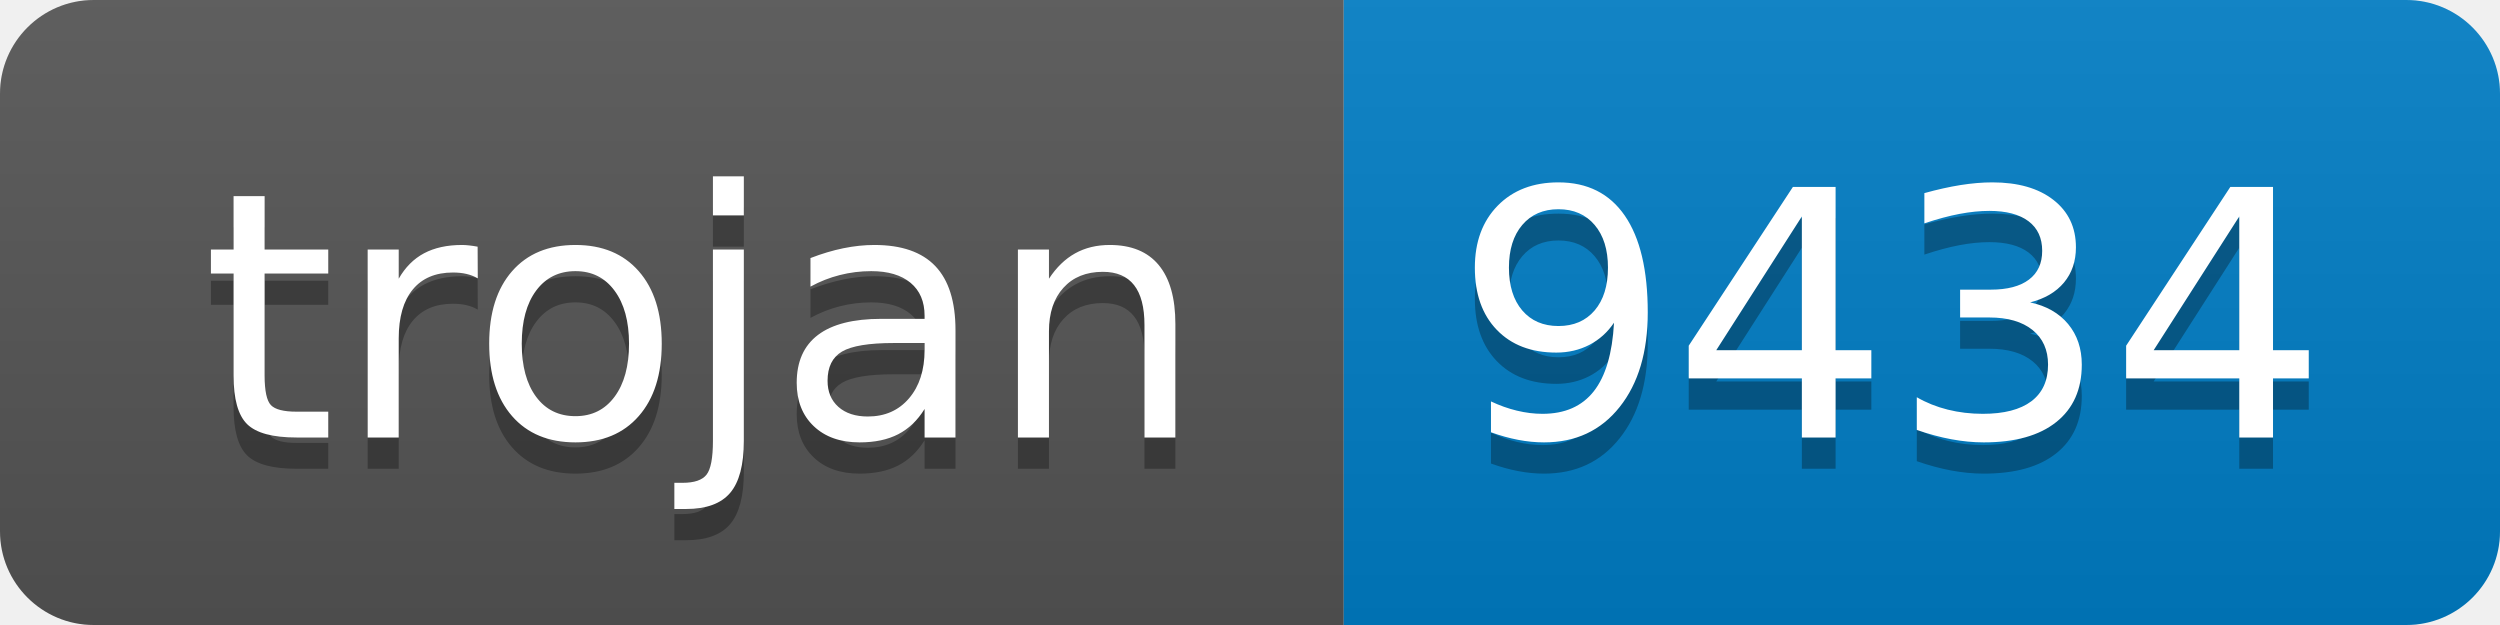
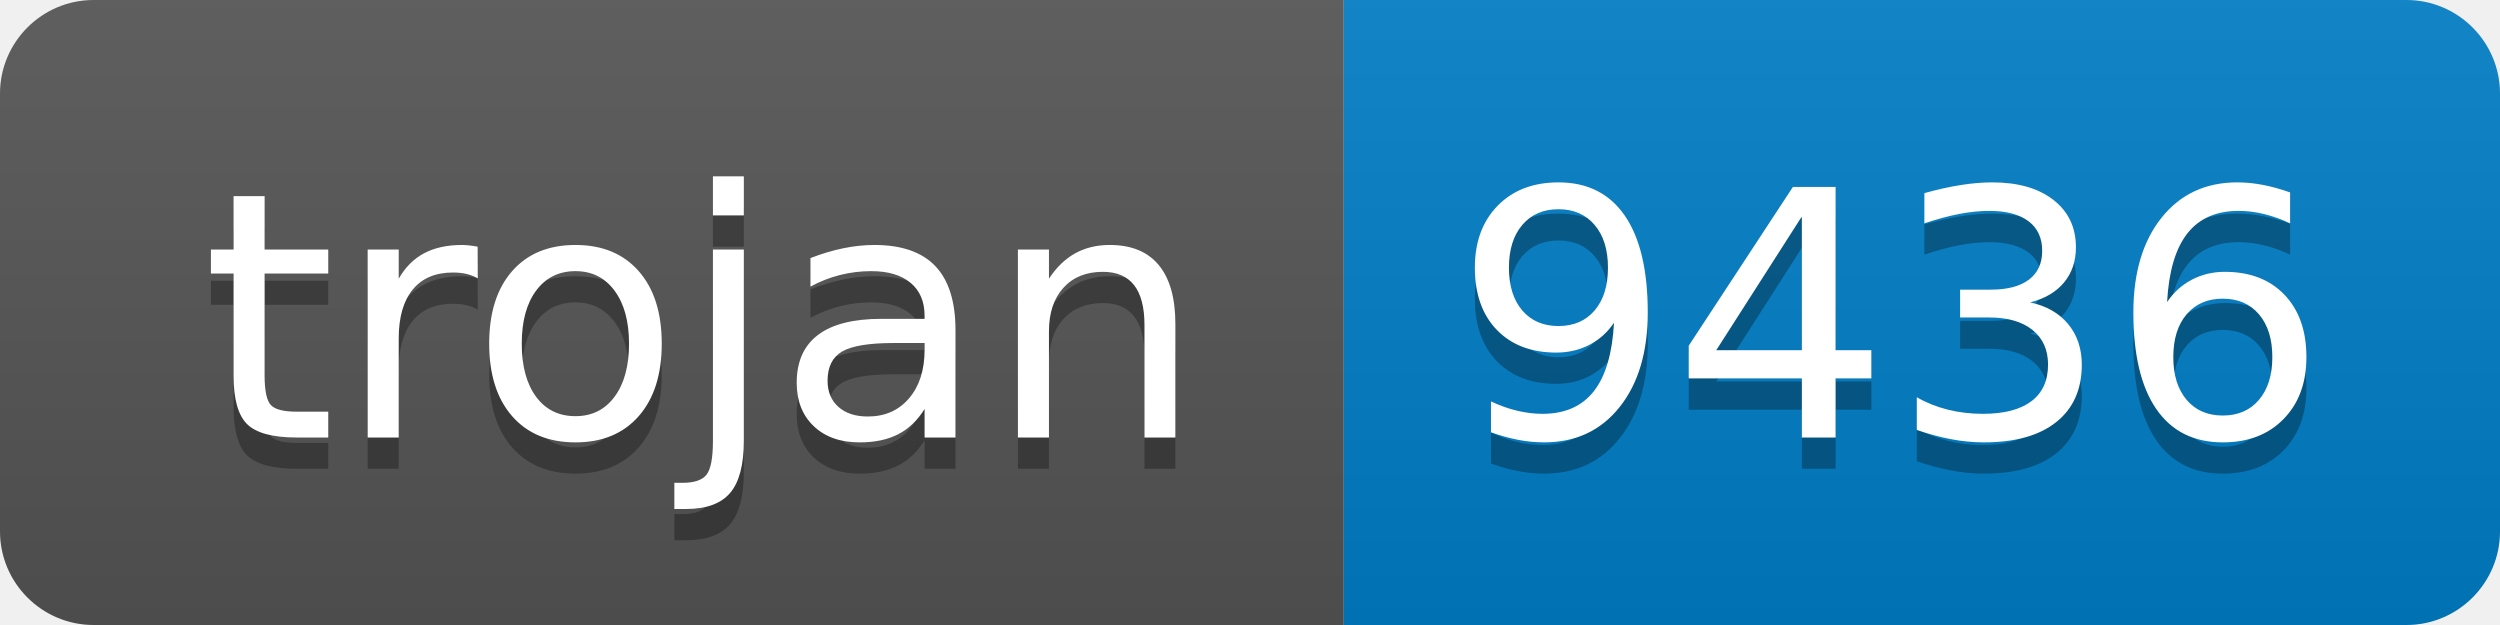
- <svg xmlns="http://www.w3.org/2000/svg" width="80" height="20" role="img" aria-label="trojan: 9434">
+ <svg xmlns="http://www.w3.org/2000/svg" width="80" height="20" role="img" aria-label="trojan: 9436">
  <linearGradient id="s" x2="0" y2="100%">
    <stop offset="0" stop-color="#bbb" stop-opacity=".1" />
    <stop offset="1" stop-opacity=".1" />
  </linearGradient>
  <clipPath id="r">
    <rect width="80" height="20" rx="3" fill="#fff" />
  </clipPath>
  <g clip-path="url(#r)">
    <rect width="43" height="20" fill="#555" />
    <rect x="43" width="37" height="20" fill="#007ec6" />
    <rect width="80" height="20" fill="url(#s)" />
  </g>
  <g fill="#fff" text-anchor="middle" font-family="Verdana,Geneva,DejaVu Sans,sans-serif" text-rendering="geometricPrecision" font-size="110">
    <text aria-hidden="true" x="225" y="150" fill="#010101" fill-opacity=".3" transform="scale(.1)" textLength="330">trojan</text>
    <text x="225" y="140" transform="scale(.1)" fill="#fff" textLength="330">trojan</text>
-     <text aria-hidden="true" x="605" y="150" fill="#010101" fill-opacity=".3" transform="scale(.1)" textLength="270">9434</text>
-     <text x="605" y="140" transform="scale(.1)" fill="#fff" textLength="270">9434</text>
+     <text aria-hidden="true" x="605" y="150" fill="#010101" fill-opacity=".3" transform="scale(.1)" textLength="270">9436</text>
+     <text x="605" y="140" transform="scale(.1)" fill="#fff" textLength="270">9436</text>
  </g>
</svg>
